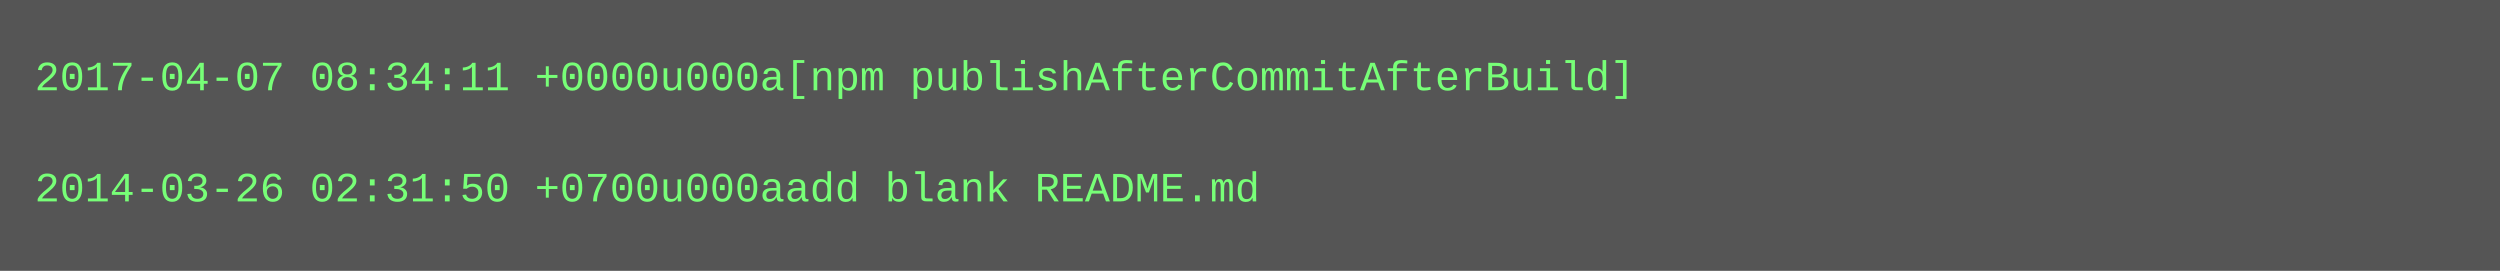
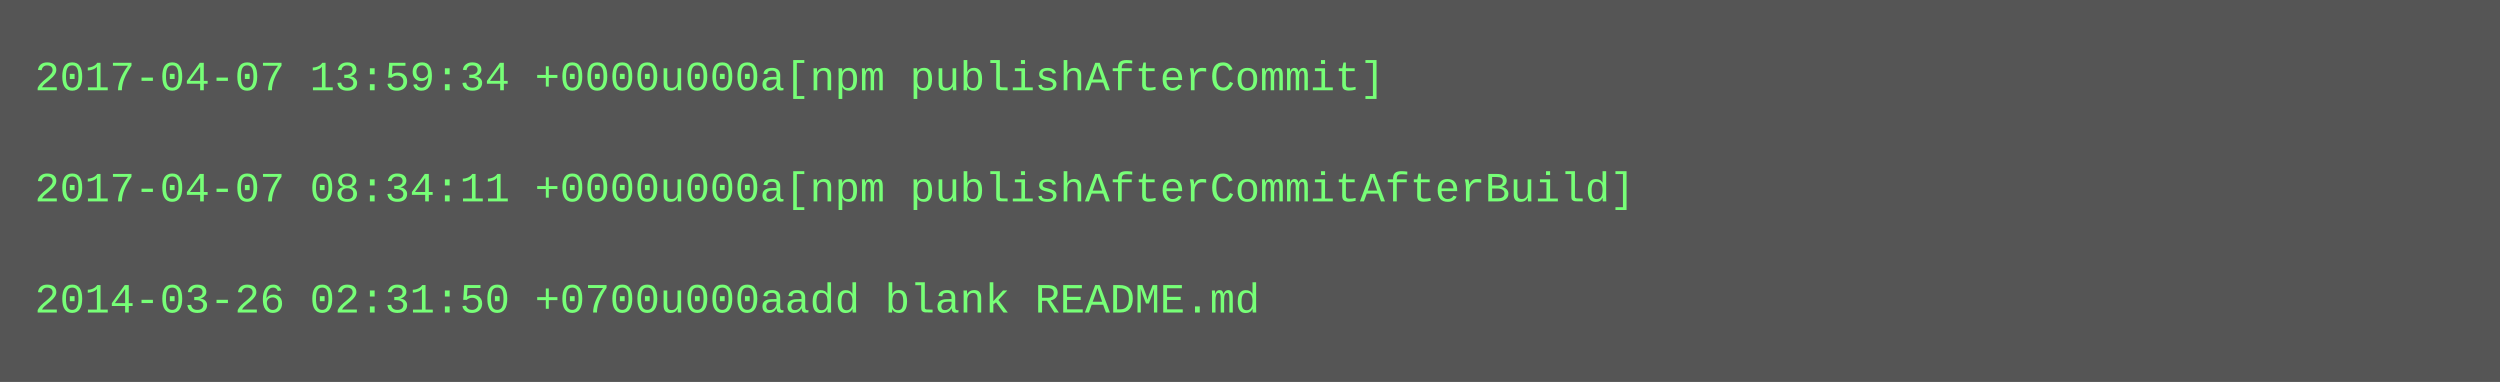
- <svg xmlns="http://www.w3.org/2000/svg" height="78" width="720">
-   <rect height="78" fill="#555" width="720" />
+ <svg xmlns="http://www.w3.org/2000/svg" height="110" width="720">
+   <rect height="110" fill="#555" width="720" />
  <text fill="#7f7" font-family="Courier New" font-size="12" xml:space="preserve">
-     <tspan x="10" y="26">2017-04-07 08:34:11 +0000u000a[npm publishAfterCommitAfterBuild]</tspan>
+     <tspan x="10" y="26">2017-04-07 13:59:34 +0000u000a[npm publishAfterCommit]</tspan>
    <tspan x="10" y="42" />
-     <tspan x="10" y="58">2014-03-26 02:31:50 +0700u000aadd blank README.md</tspan>
+     <tspan x="10" y="58">2017-04-07 08:34:11 +0000u000a[npm publishAfterCommitAfterBuild]</tspan>
+     <tspan x="10" y="74" />
+     <tspan x="10" y="90">2014-03-26 02:31:50 +0700u000aadd blank README.md</tspan>
  </text>
</svg>
